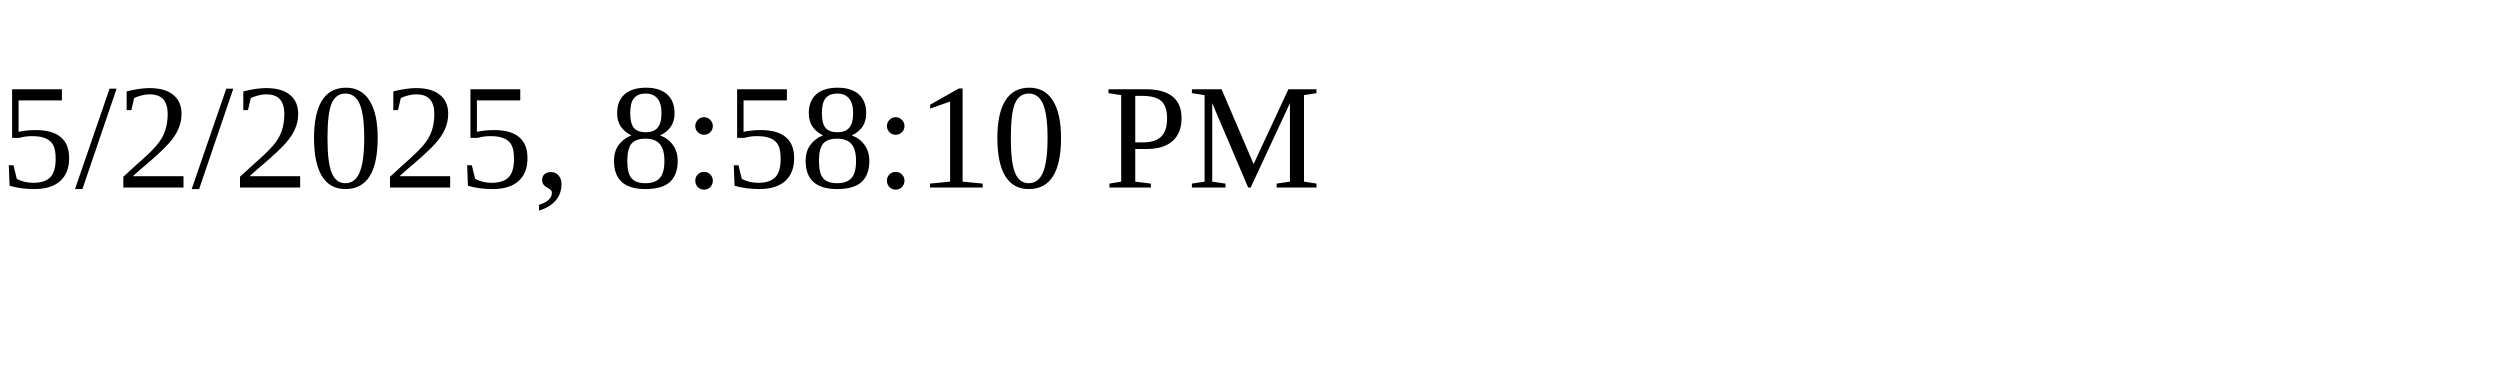
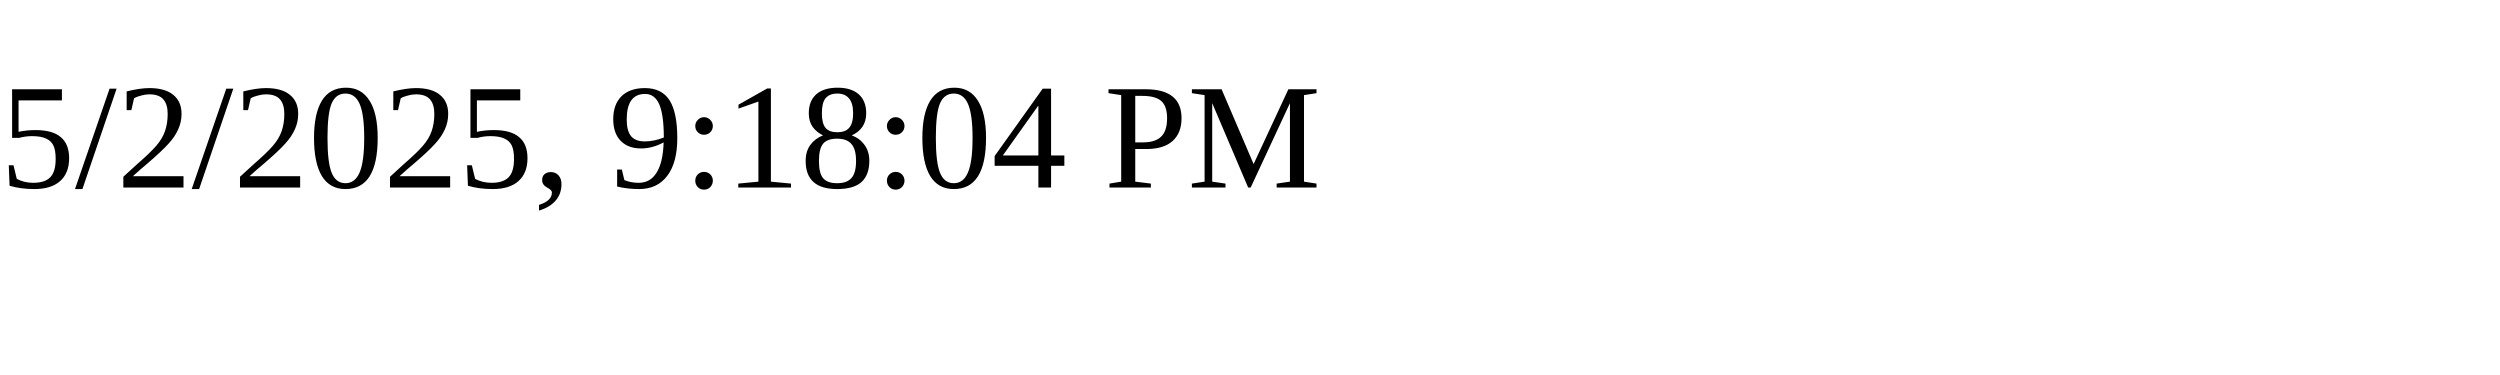
<svg xmlns="http://www.w3.org/2000/svg" height="30" width="200">
-   <text x="0" y="15">5/2/2025, 8:58:10 PM</text>
+   <text x="0" y="15">5/2/2025, 9:18:04 PM</text>
</svg>
